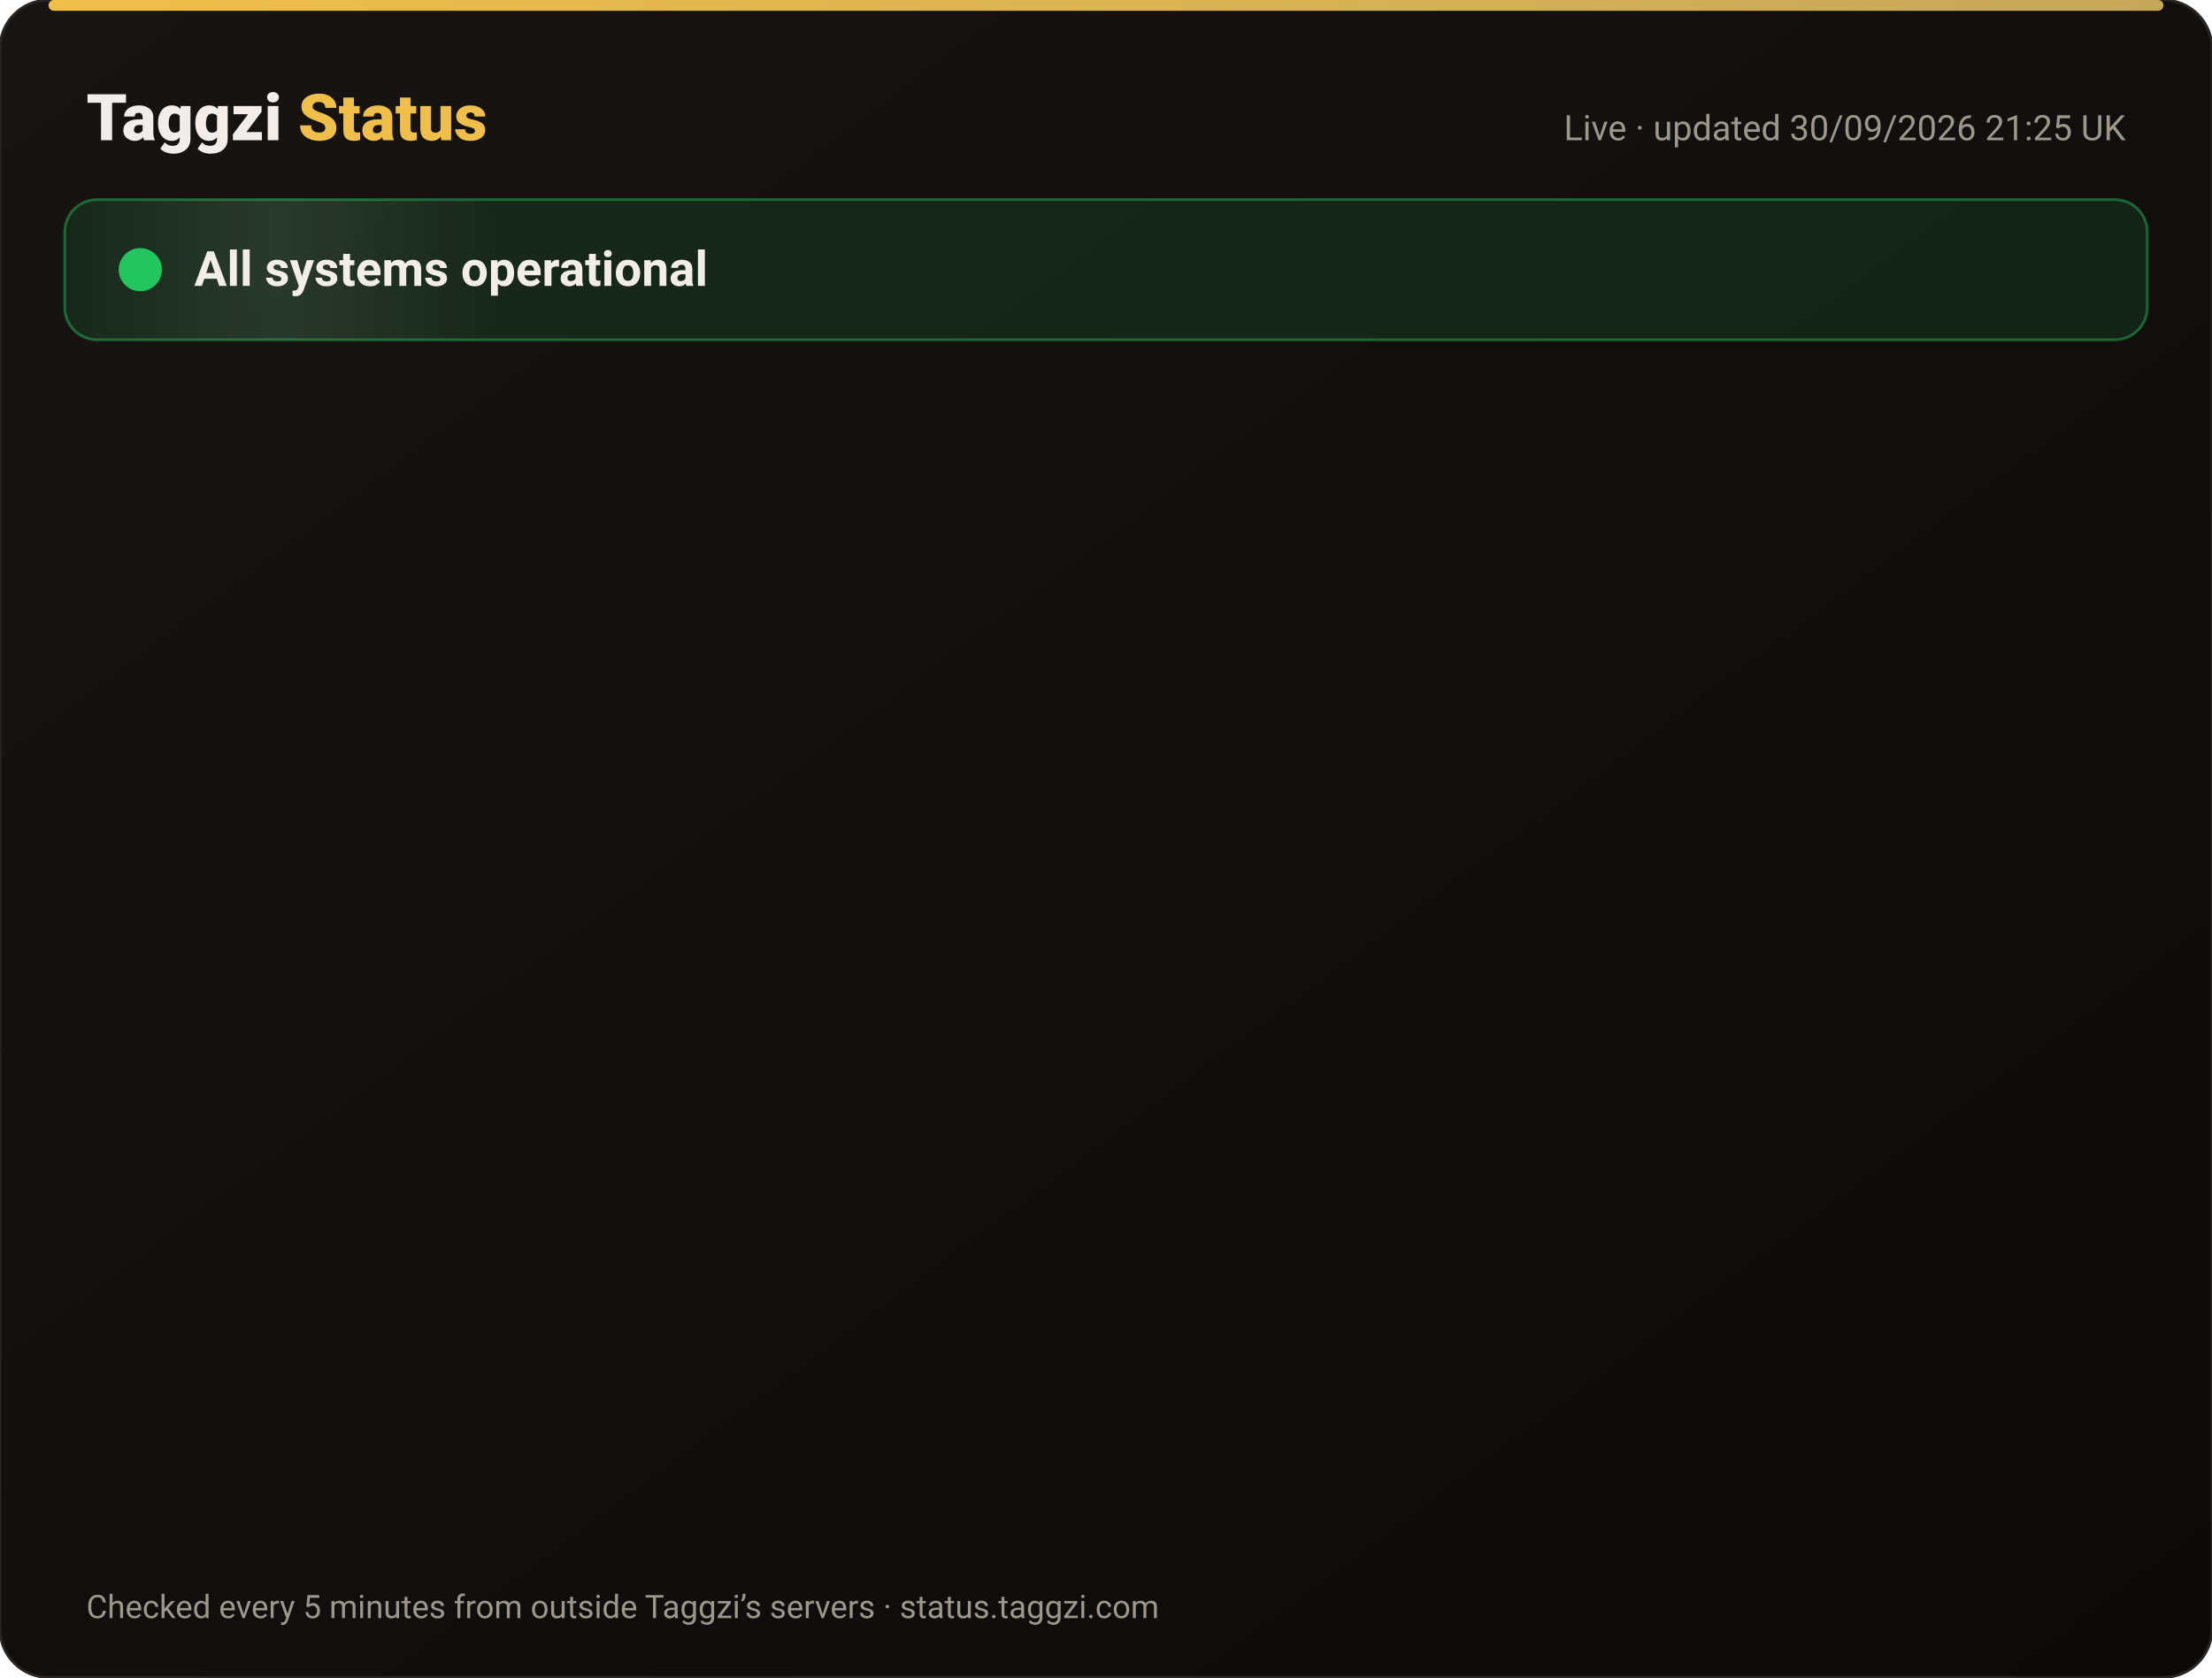
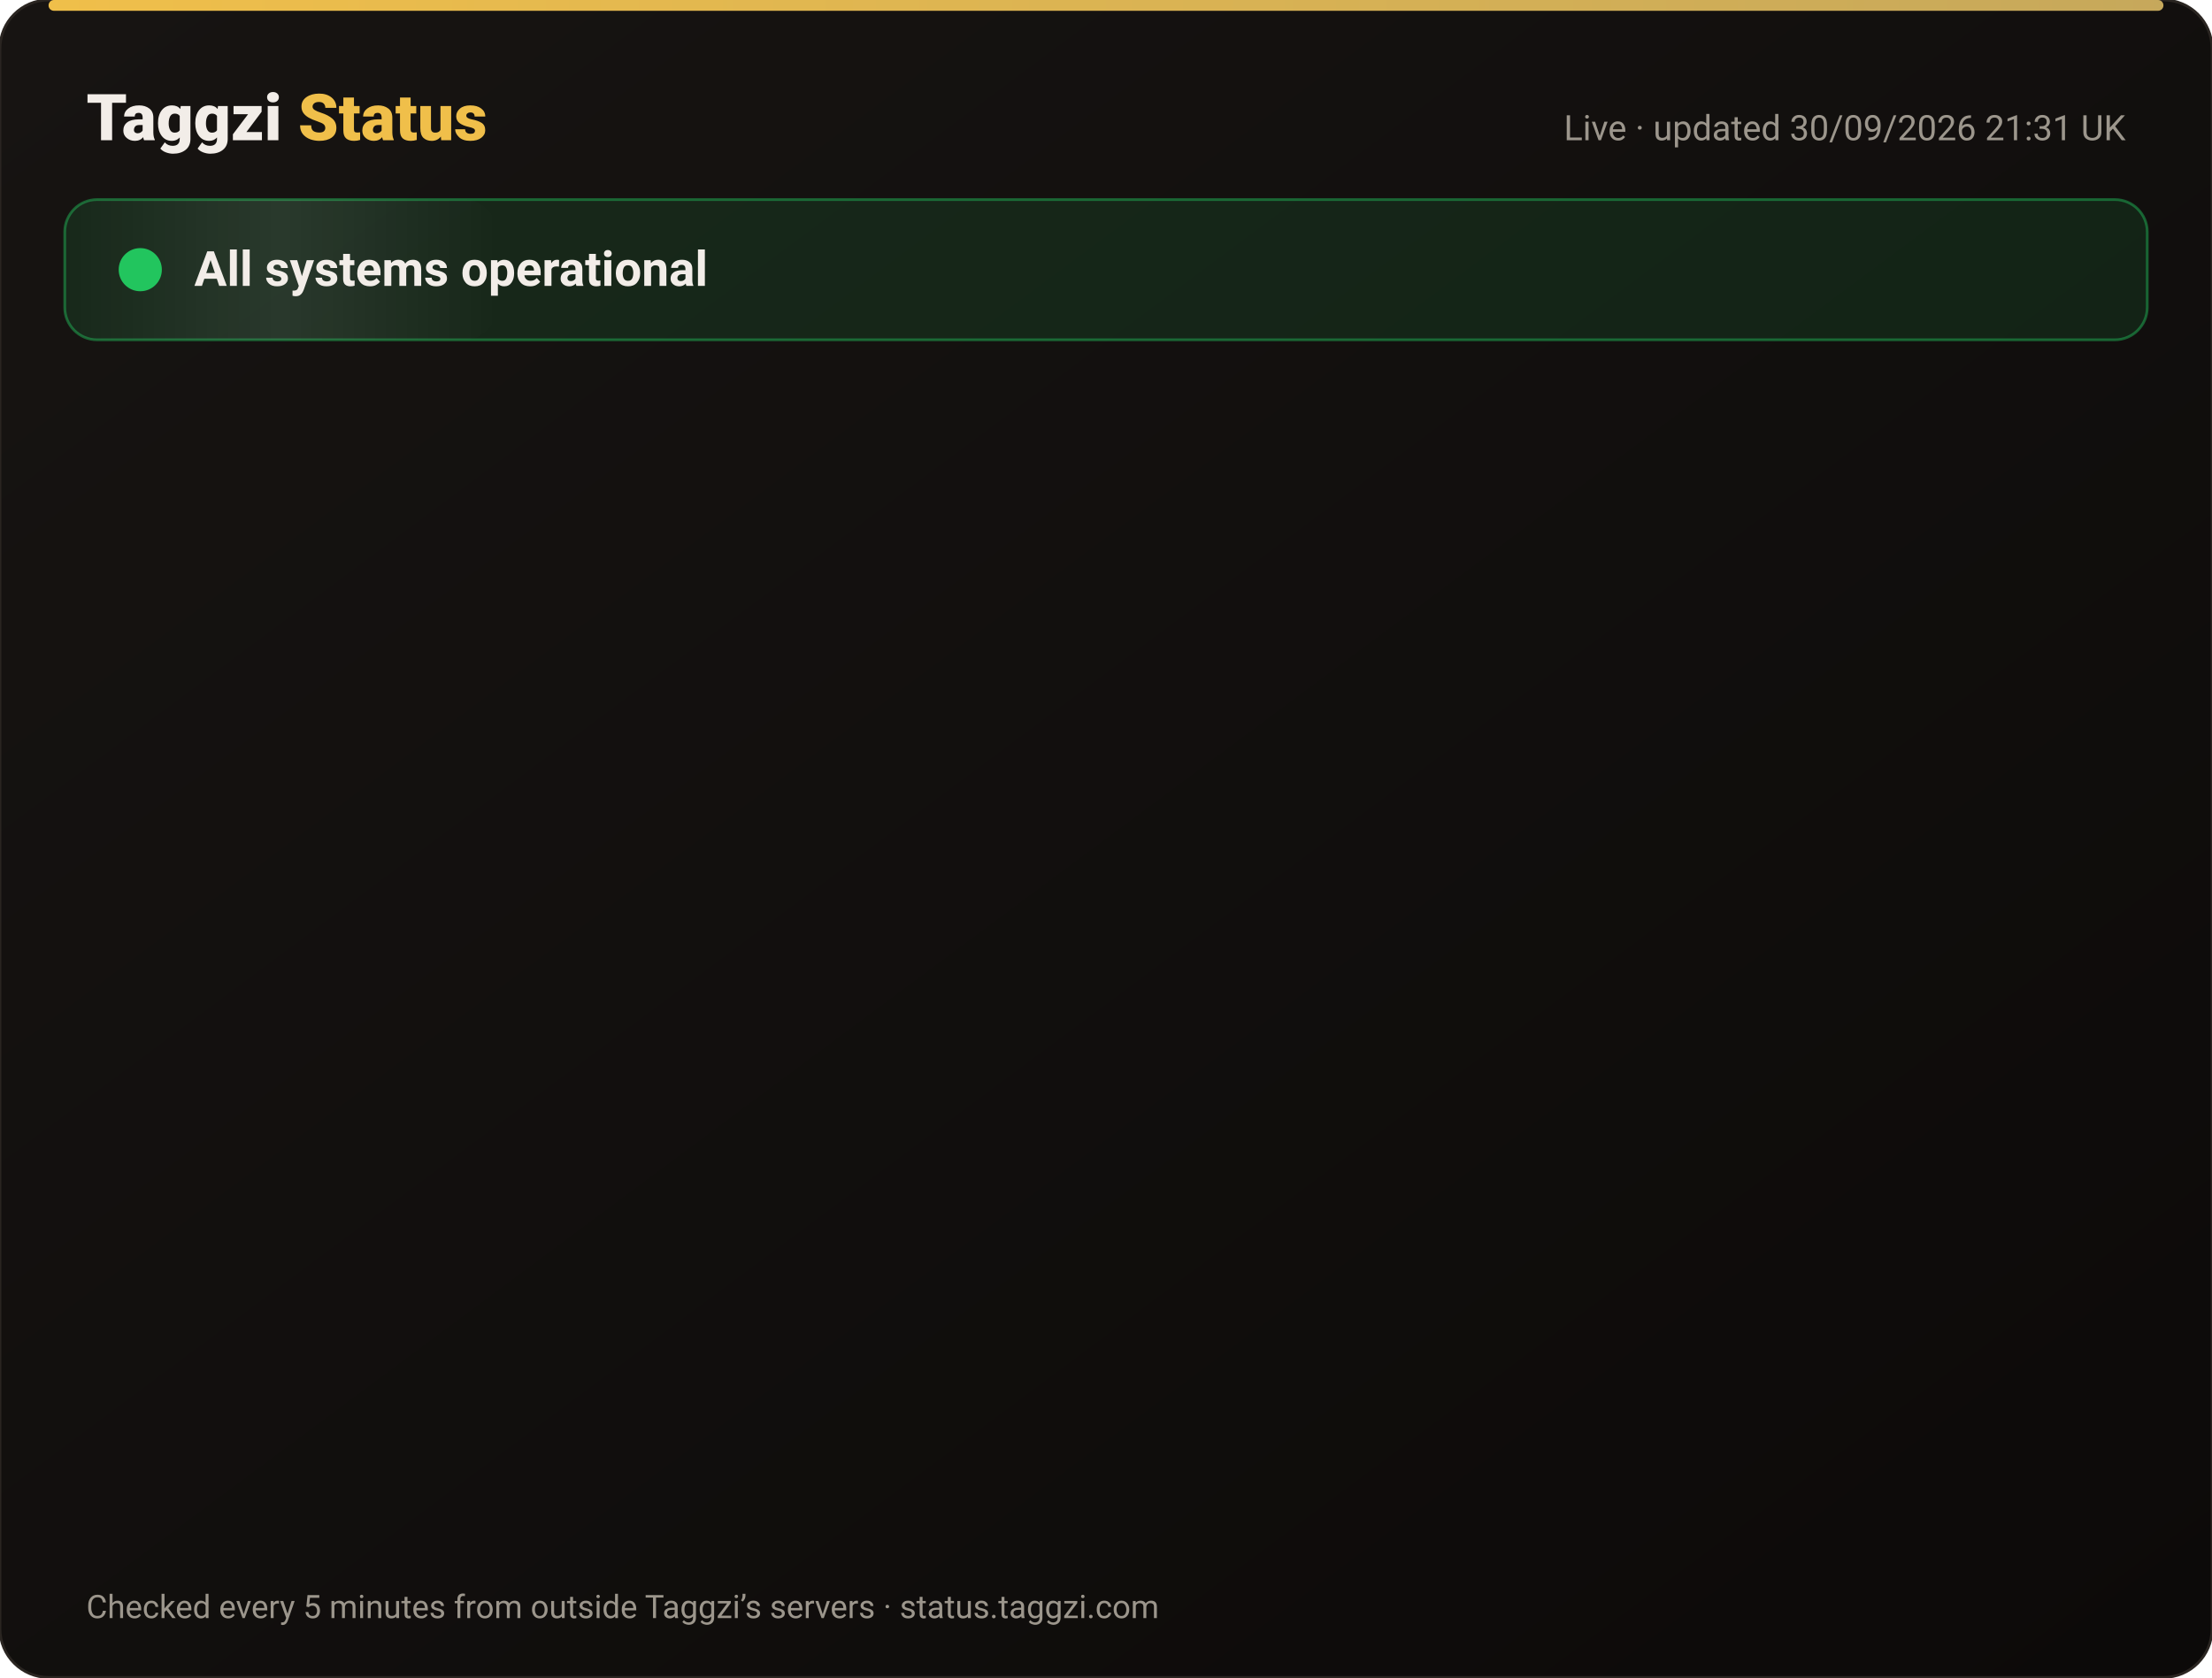
<svg xmlns="http://www.w3.org/2000/svg" width="820" height="622" viewBox="0 0 820 622" font-family="-apple-system,Segoe UI,Roboto,Helvetica,Arial,sans-serif">
  <defs>
    <linearGradient id="bg" x1="0" y1="0" x2="1" y2="1">
      <stop offset="0" stop-color="#171412" />
      <stop offset="1" stop-color="#0C0A09" />
    </linearGradient>
    <linearGradient id="gold" x1="0" x2="1">
      <stop offset="0" stop-color="#F0BF4A" />
      <stop offset="1" stop-color="#c6a85b" />
    </linearGradient>
    <linearGradient id="shine" x1="0" x2="1">
      <stop offset="0" stop-color="#fff" stop-opacity="0" />
      <stop offset=".5" stop-color="#fff" stop-opacity=".08" />
      <stop offset="1" stop-color="#fff" stop-opacity="0" />
    </linearGradient>
  </defs>
  <rect width="820" height="622" rx="18" fill="url(#bg)" stroke="#2a2521" />
  <rect x="18" y="0" width="784" height="4" rx="2" fill="url(#gold)" />
  <text x="32" y="52" font-size="24" font-weight="800" fill="#F2EDE8">Taggzi <tspan fill="#F0BF4A">Status</tspan>
  </text>
-   <text x="788" y="52" font-size="13" fill="#9C968C" text-anchor="end">Live · updated 30/09/2026 21:25 UK</text>
+   <text x="788" y="52" font-size="13" fill="#9C968C" text-anchor="end">Live · updated 30/09/2026 21:31 UK</text>
  <rect x="24" y="74" width="772" height="52" rx="12" fill="#22c55e" fill-opacity=".12" stroke="#22c55e" stroke-opacity=".45" />
  <rect x="24" y="74" width="160" height="52" rx="12" fill="url(#shine)">
    <animate attributeName="x" from="-160" to="820" dur="4s" repeatCount="indefinite" />
  </rect>
  <circle cx="52" cy="100" r="7" fill="#22c55e" />
  <circle cx="52" cy="100" r="7" fill="none" stroke="#22c55e" stroke-width="2">
    <animate attributeName="r" values="7;15;7" dur="2s" repeatCount="indefinite" />
    <animate attributeName="opacity" values=".9;0;.9" dur="2s" repeatCount="indefinite" />
  </circle>
  <text x="72" y="106" font-size="18" font-weight="700" fill="#F2EDE8">All systems operational</text>
  <g opacity="0">
    <animate attributeName="opacity" from="0" to="1" begin="0.00s" dur=".6s" fill="freeze" />
    <line x1="32" y1="188" x2="788" y2="188" stroke="#2a2521" />
    <circle cx="44" cy="166" r="6" fill="#22c55e">
      <animate attributeName="opacity" values="1;.45;1" dur="2.4s" begin="0.00s" repeatCount="indefinite" />
    </circle>
    <text x="62" y="171" font-size="15" font-weight="650" fill="#F2EDE8">Website</text>
    <text x="630" y="171" font-size="13" fill="#9C968C" text-anchor="end">100.00% uptime</text>
    <rect x="648" y="154" width="140" height="24" rx="12" fill="#22c55e" fill-opacity=".14" stroke="#22c55e" stroke-opacity=".5" />
    <text x="718" y="171" font-size="12" font-weight="700" fill="#22c55e" text-anchor="middle">Operational</text>
  </g>
  <g opacity="0">
    <animate attributeName="opacity" from="0" to="1" begin="0.15s" dur=".6s" fill="freeze" />
    <line x1="32" y1="234" x2="788" y2="234" stroke="#2a2521" />
    <circle cx="44" cy="212" r="6" fill="#22c55e">
      <animate attributeName="opacity" values="1;.45;1" dur="2.4s" begin="0.15s" repeatCount="indefinite" />
    </circle>
    <text x="62" y="217" font-size="15" font-weight="650" fill="#F2EDE8">Tag scans</text>
    <text x="630" y="217" font-size="13" fill="#9C968C" text-anchor="end">100.00% uptime</text>
    <rect x="648" y="200" width="140" height="24" rx="12" fill="#22c55e" fill-opacity=".14" stroke="#22c55e" stroke-opacity=".5" />
    <text x="718" y="217" font-size="12" font-weight="700" fill="#22c55e" text-anchor="middle">Operational</text>
  </g>
  <g opacity="0">
    <animate attributeName="opacity" from="0" to="1" begin="0.30s" dur=".6s" fill="freeze" />
    <line x1="32" y1="280" x2="788" y2="280" stroke="#2a2521" />
    <circle cx="44" cy="258" r="6" fill="#22c55e">
      <animate attributeName="opacity" values="1;.45;1" dur="2.4s" begin="0.30s" repeatCount="indefinite" />
    </circle>
    <text x="62" y="263" font-size="15" font-weight="650" fill="#F2EDE8">Manual tag lookup</text>
    <text x="630" y="263" font-size="13" fill="#9C968C" text-anchor="end">100.00% uptime</text>
    <rect x="648" y="246" width="140" height="24" rx="12" fill="#22c55e" fill-opacity=".14" stroke="#22c55e" stroke-opacity=".5" />
    <text x="718" y="263" font-size="12" font-weight="700" fill="#22c55e" text-anchor="middle">Operational</text>
  </g>
  <g opacity="0">
    <animate attributeName="opacity" from="0" to="1" begin="0.45s" dur=".6s" fill="freeze" />
    <line x1="32" y1="326" x2="788" y2="326" stroke="#2a2521" />
    <circle cx="44" cy="304" r="6" fill="#22c55e">
      <animate attributeName="opacity" values="1;.45;1" dur="2.4s" begin="0.45s" repeatCount="indefinite" />
    </circle>
    <text x="62" y="309" font-size="15" font-weight="650" fill="#F2EDE8">App &amp; login</text>
    <text x="630" y="309" font-size="13" fill="#9C968C" text-anchor="end">100.00% uptime</text>
    <rect x="648" y="292" width="140" height="24" rx="12" fill="#22c55e" fill-opacity=".14" stroke="#22c55e" stroke-opacity=".5" />
    <text x="718" y="309" font-size="12" font-weight="700" fill="#22c55e" text-anchor="middle">Operational</text>
  </g>
  <g opacity="0">
    <animate attributeName="opacity" from="0" to="1" begin="0.60s" dur=".6s" fill="freeze" />
    <line x1="32" y1="372" x2="788" y2="372" stroke="#2a2521" />
    <circle cx="44" cy="350" r="6" fill="#22c55e">
      <animate attributeName="opacity" values="1;.45;1" dur="2.4s" begin="0.60s" repeatCount="indefinite" />
    </circle>
    <text x="62" y="355" font-size="15" font-weight="650" fill="#F2EDE8">Community alerts</text>
    <text x="630" y="355" font-size="13" fill="#9C968C" text-anchor="end">100.00% uptime</text>
    <rect x="648" y="338" width="140" height="24" rx="12" fill="#22c55e" fill-opacity=".14" stroke="#22c55e" stroke-opacity=".5" />
    <text x="718" y="355" font-size="12" font-weight="700" fill="#22c55e" text-anchor="middle">Operational</text>
  </g>
  <g opacity="0">
    <animate attributeName="opacity" from="0" to="1" begin="0.75s" dur=".6s" fill="freeze" />
    <line x1="32" y1="418" x2="788" y2="418" stroke="#2a2521" />
    <circle cx="44" cy="396" r="6" fill="#22c55e">
      <animate attributeName="opacity" values="1;.45;1" dur="2.4s" begin="0.75s" repeatCount="indefinite" />
    </circle>
    <text x="62" y="401" font-size="15" font-weight="650" fill="#F2EDE8">Private calling</text>
    <text x="630" y="401" font-size="13" fill="#9C968C" text-anchor="end">100.00% uptime</text>
    <rect x="648" y="384" width="140" height="24" rx="12" fill="#22c55e" fill-opacity=".14" stroke="#22c55e" stroke-opacity=".5" />
    <text x="718" y="401" font-size="12" font-weight="700" fill="#22c55e" text-anchor="middle">Operational</text>
  </g>
  <g opacity="0">
    <animate attributeName="opacity" from="0" to="1" begin="0.90s" dur=".6s" fill="freeze" />
    <line x1="32" y1="464" x2="788" y2="464" stroke="#2a2521" />
    <circle cx="44" cy="442" r="6" fill="#22c55e">
      <animate attributeName="opacity" values="1;.45;1" dur="2.4s" begin="0.90s" repeatCount="indefinite" />
    </circle>
    <text x="62" y="447" font-size="15" font-weight="650" fill="#F2EDE8">Payments</text>
    <text x="630" y="447" font-size="13" fill="#9C968C" text-anchor="end">100.00% uptime</text>
    <rect x="648" y="430" width="140" height="24" rx="12" fill="#22c55e" fill-opacity=".14" stroke="#22c55e" stroke-opacity=".5" />
    <text x="718" y="447" font-size="12" font-weight="700" fill="#22c55e" text-anchor="middle">Operational</text>
  </g>
  <g opacity="0">
    <animate attributeName="opacity" from="0" to="1" begin="1.05s" dur=".6s" fill="freeze" />
    <line x1="32" y1="510" x2="788" y2="510" stroke="#2a2521" />
    <circle cx="44" cy="488" r="6" fill="#22c55e">
      <animate attributeName="opacity" values="1;.45;1" dur="2.4s" begin="1.05s" repeatCount="indefinite" />
    </circle>
    <text x="62" y="493" font-size="15" font-weight="650" fill="#F2EDE8">Email &amp; support</text>
    <text x="630" y="493" font-size="13" fill="#9C968C" text-anchor="end">100.00% uptime</text>
    <rect x="648" y="476" width="140" height="24" rx="12" fill="#22c55e" fill-opacity=".14" stroke="#22c55e" stroke-opacity=".5" />
    <text x="718" y="493" font-size="12" font-weight="700" fill="#22c55e" text-anchor="middle">Operational</text>
  </g>
  <g opacity="0">
    <animate attributeName="opacity" from="0" to="1" begin="1.20s" dur=".6s" fill="freeze" />
    <line x1="32" y1="556" x2="788" y2="556" stroke="#2a2521" />
    <circle cx="44" cy="534" r="6" fill="#22c55e">
      <animate attributeName="opacity" values="1;.45;1" dur="2.4s" begin="1.20s" repeatCount="indefinite" />
    </circle>
    <text x="62" y="539" font-size="15" font-weight="650" fill="#F2EDE8">Secure connection (SSL)</text>
    <text x="630" y="539" font-size="13" fill="#9C968C" text-anchor="end">100.00% uptime</text>
    <rect x="648" y="522" width="140" height="24" rx="12" fill="#22c55e" fill-opacity=".14" stroke="#22c55e" stroke-opacity=".5" />
    <text x="718" y="539" font-size="12" font-weight="700" fill="#22c55e" text-anchor="middle">Operational</text>
  </g>
  <text x="32" y="600" font-size="12" fill="#9C968C">Checked every 5 minutes from outside Taggzi’s servers · status.taggzi.com</text>
</svg>
